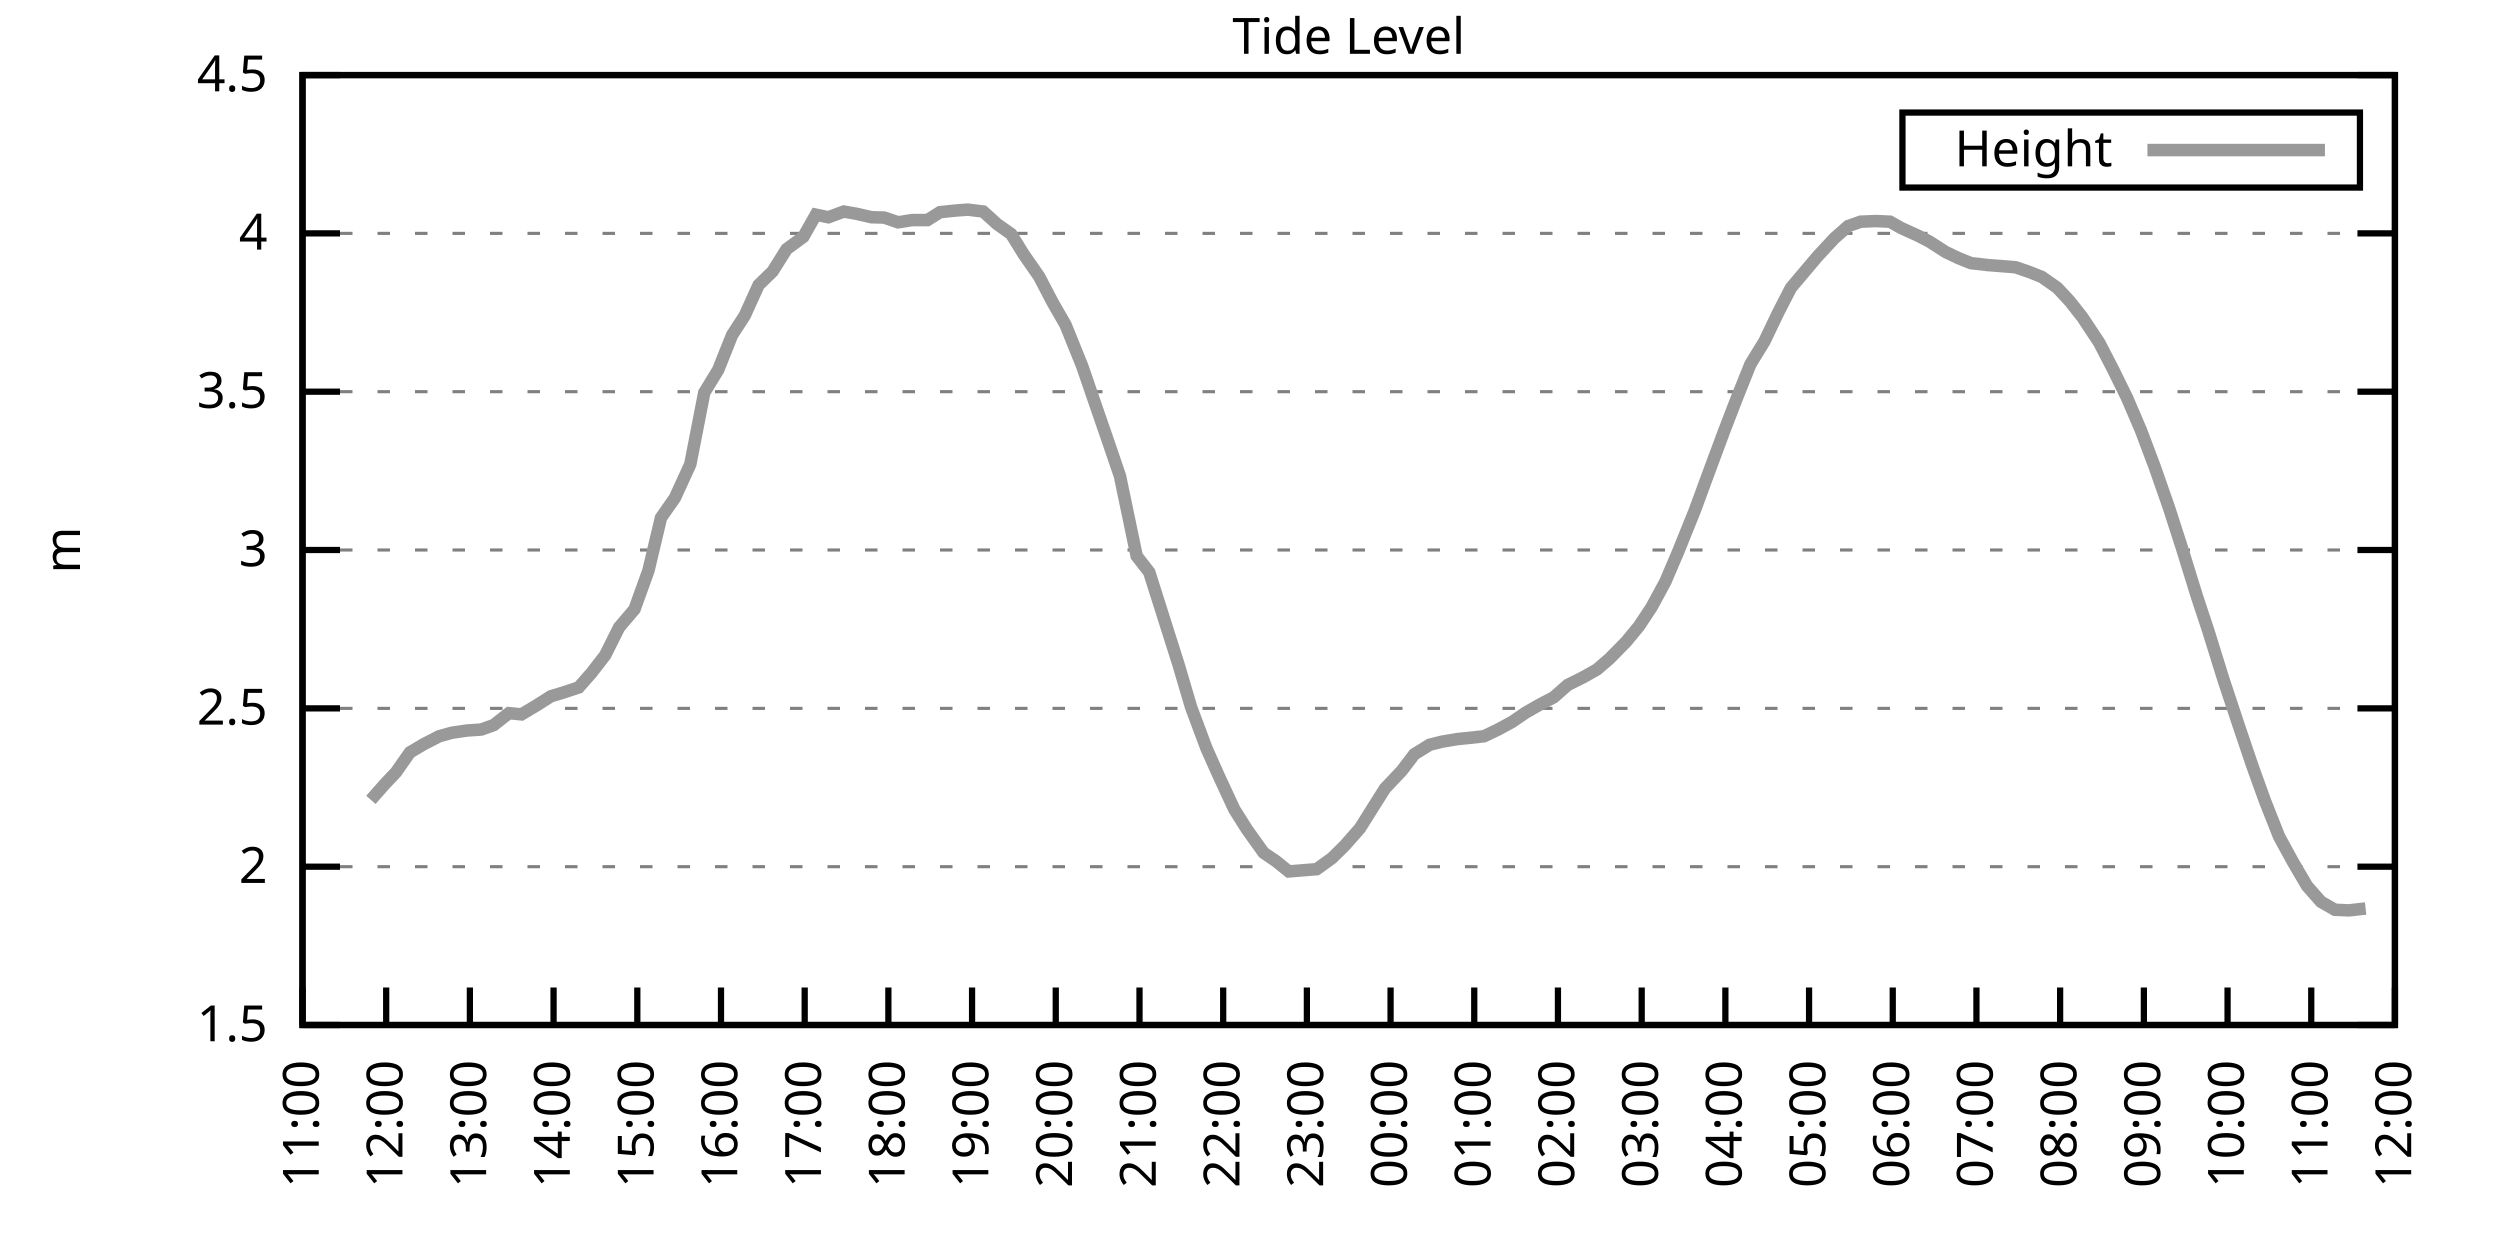
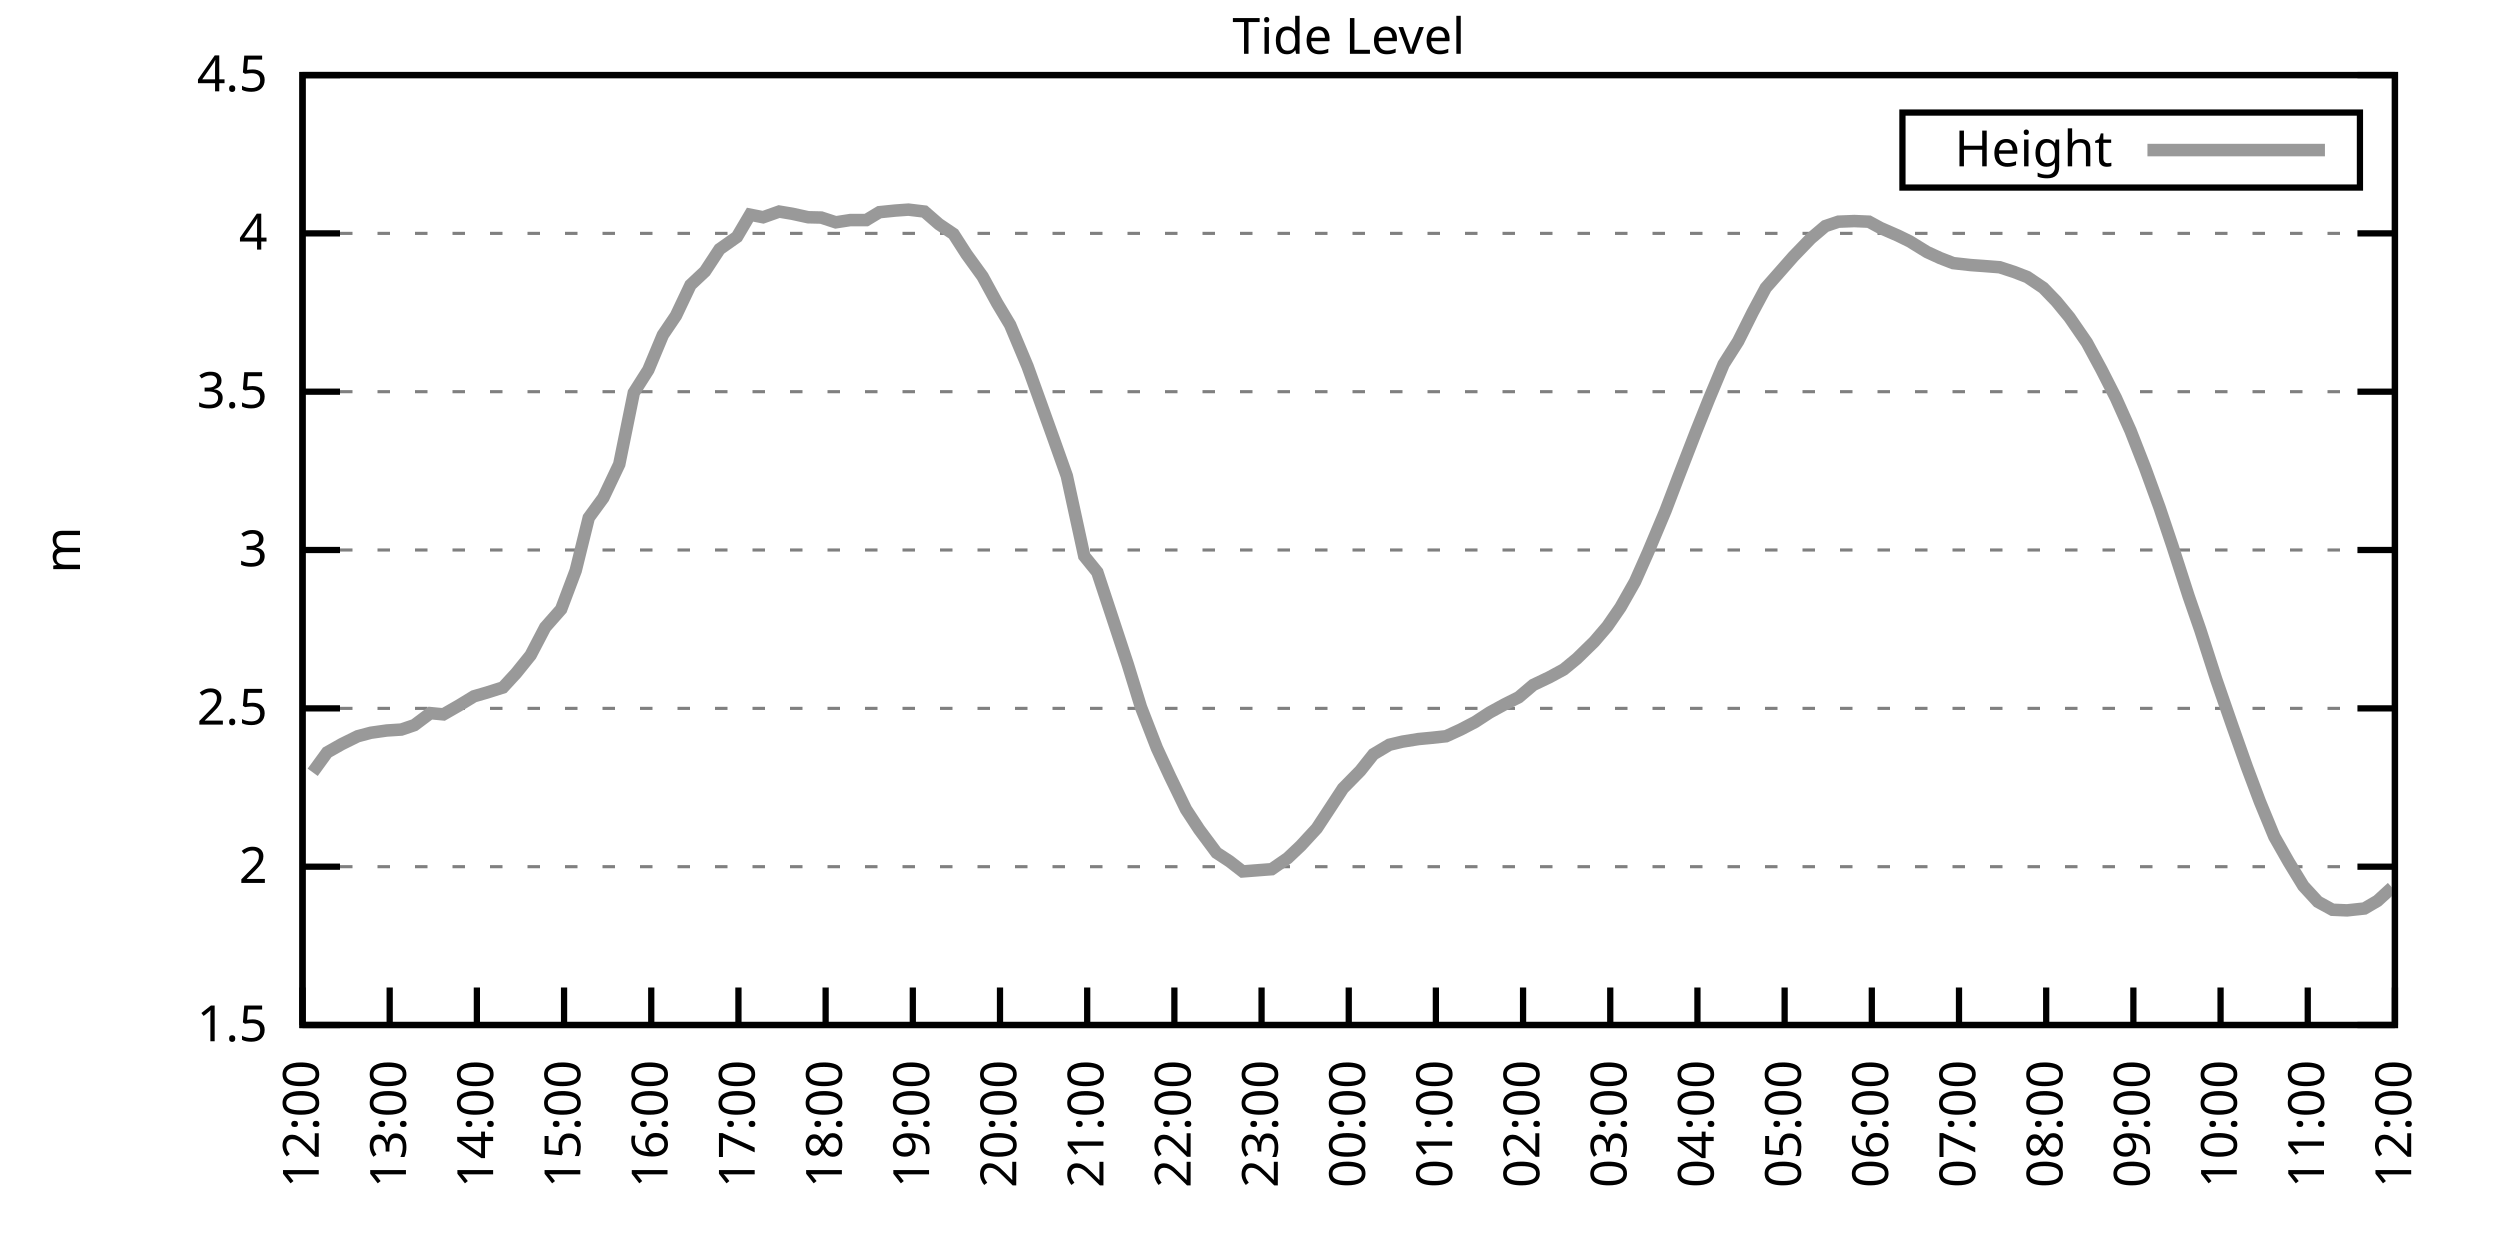
<svg xmlns="http://www.w3.org/2000/svg" xmlns:xlink="http://www.w3.org/1999/xlink" width="400" height="200" viewBox="0 0 400 200">
  <g id="gnuplot_canvas">
    <rect x="0" y="0" width="400" height="200" fill="none" />
    <defs>
      <circle id="gpDot" r="0.5" stroke-width="0.5" stroke="currentColor" />
      <path id="gpPt0" stroke-width="0.333" stroke="currentColor" d="M-1,0 h2 M0,-1 v2" />
      <path id="gpPt1" stroke-width="0.333" stroke="currentColor" d="M-1,-1 L1,1 M1,-1 L-1,1" />
      <path id="gpPt2" stroke-width="0.333" stroke="currentColor" d="M-1,0 L1,0 M0,-1 L0,1 M-1,-1 L1,1 M-1,1 L1,-1" />
      <rect id="gpPt3" stroke-width="0.333" stroke="currentColor" x="-1" y="-1" width="2" height="2" />
      <rect id="gpPt4" stroke-width="0.333" stroke="currentColor" fill="currentColor" x="-1" y="-1" width="2" height="2" />
      <circle id="gpPt5" stroke-width="0.333" stroke="currentColor" cx="0" cy="0" r="1" />
      <use xlink:href="#gpPt5" id="gpPt6" fill="currentColor" stroke="none" />
      <path id="gpPt7" stroke-width="0.333" stroke="currentColor" d="M0,-1.33 L-1.33,0.67 L1.33,0.67 z" />
      <use xlink:href="#gpPt7" id="gpPt8" fill="currentColor" stroke="none" />
      <use xlink:href="#gpPt7" id="gpPt9" stroke="currentColor" transform="rotate(180)" />
      <use xlink:href="#gpPt9" id="gpPt10" fill="currentColor" stroke="none" />
      <use xlink:href="#gpPt3" id="gpPt11" stroke="currentColor" transform="rotate(45)" />
      <use xlink:href="#gpPt11" id="gpPt12" fill="currentColor" stroke="none" />
      <path id="gpPt13" stroke-width="0.333" stroke="currentColor" d="M0,1.330 L1.265,0.411 L0.782,-1.067 L-0.782,-1.076 L-1.265,0.411 z" />
      <use xlink:href="#gpPt13" id="gpPt14" fill="currentColor" stroke="none" />
      <filter id="textbox" filterUnits="objectBoundingBox" x="0" y="0" height="1" width="1">
        <feFlood flood-color="white" flood-opacity="1" result="bgnd" />
        <feComposite in="SourceGraphic" in2="bgnd" operator="atop" />
      </filter>
      <filter id="greybox" filterUnits="objectBoundingBox" x="0" y="0" height="1" width="1">
        <feFlood flood-color="lightgrey" flood-opacity="1" result="grey" />
        <feComposite in="SourceGraphic" in2="grey" operator="atop" />
      </filter>
    </defs>
    <g fill="none" color="white" stroke="currentColor" stroke-width="1.00" stroke-linecap="butt" stroke-linejoin="miter">
</g>
    <g fill="none" color="black" stroke="currentColor" stroke-width="1.00" stroke-linecap="butt" stroke-linejoin="miter">
      <g stroke="none" shape-rendering="crispEdges">
        <polygon fill="rgb(255, 255, 255)" points="48.40,164.00 383.18,164.00 383.18,12.02 48.40,12.02 " />
      </g>
    </g>
    <g fill="none" color="black" stroke="currentColor" stroke-width="1.00" stroke-linecap="butt" stroke-linejoin="miter">
</g>
    <g fill="none" color="black" stroke="black" stroke-width="0.50" stroke-linecap="butt" stroke-linejoin="miter">
</g>
    <g fill="none" color="gray" stroke="currentColor" stroke-width="0.50" stroke-linecap="butt" stroke-linejoin="miter">
      <path stroke="gray" stroke-dasharray="2,4" class="gridline" d="M48.40,164.00 L383.19,164.00  " />
    </g>
    <g fill="none" color="gray" stroke="gray" stroke-width="1.00" stroke-linecap="butt" stroke-linejoin="miter">
</g>
    <g fill="none" color="black" stroke="currentColor" stroke-width="1.00" stroke-linecap="butt" stroke-linejoin="miter">
      <path stroke="black" d="M48.40,164.00 L54.40,164.00 M383.19,164.00 L377.19,164.00  " />
      <g transform="translate(42.80,166.60)" stroke="none" fill="black" font-family="Sans" font-size="8.00" text-anchor="end">
        <text>
          <tspan font-family="Sans"> 1.5</tspan>
        </text>
      </g>
    </g>
    <g fill="none" color="black" stroke="currentColor" stroke-width="1.00" stroke-linecap="butt" stroke-linejoin="miter">
</g>
    <g fill="none" color="black" stroke="black" stroke-width="0.50" stroke-linecap="butt" stroke-linejoin="miter">
</g>
    <g fill="none" color="gray" stroke="currentColor" stroke-width="0.50" stroke-linecap="butt" stroke-linejoin="miter">
      <path stroke="gray" stroke-dasharray="2,4" class="gridline" d="M48.40,138.67 L383.19,138.67  " />
    </g>
    <g fill="none" color="gray" stroke="gray" stroke-width="1.00" stroke-linecap="butt" stroke-linejoin="miter">
</g>
    <g fill="none" color="black" stroke="currentColor" stroke-width="1.00" stroke-linecap="butt" stroke-linejoin="miter">
      <path stroke="black" d="M48.40,138.67 L54.40,138.67 M383.19,138.67 L377.19,138.67  " />
      <g transform="translate(42.80,141.27)" stroke="none" fill="black" font-family="Sans" font-size="8.00" text-anchor="end">
        <text>
          <tspan font-family="Sans"> 2</tspan>
        </text>
      </g>
    </g>
    <g fill="none" color="black" stroke="currentColor" stroke-width="1.00" stroke-linecap="butt" stroke-linejoin="miter">
</g>
    <g fill="none" color="black" stroke="black" stroke-width="0.50" stroke-linecap="butt" stroke-linejoin="miter">
</g>
    <g fill="none" color="gray" stroke="currentColor" stroke-width="0.50" stroke-linecap="butt" stroke-linejoin="miter">
      <path stroke="gray" stroke-dasharray="2,4" class="gridline" d="M48.40,113.34 L383.19,113.34  " />
    </g>
    <g fill="none" color="gray" stroke="gray" stroke-width="1.00" stroke-linecap="butt" stroke-linejoin="miter">
</g>
    <g fill="none" color="black" stroke="currentColor" stroke-width="1.00" stroke-linecap="butt" stroke-linejoin="miter">
      <path stroke="black" d="M48.40,113.34 L54.40,113.34 M383.19,113.34 L377.19,113.34  " />
      <g transform="translate(42.80,115.94)" stroke="none" fill="black" font-family="Sans" font-size="8.00" text-anchor="end">
        <text>
          <tspan font-family="Sans"> 2.5</tspan>
        </text>
      </g>
    </g>
    <g fill="none" color="black" stroke="currentColor" stroke-width="1.00" stroke-linecap="butt" stroke-linejoin="miter">
</g>
    <g fill="none" color="black" stroke="black" stroke-width="0.50" stroke-linecap="butt" stroke-linejoin="miter">
</g>
    <g fill="none" color="gray" stroke="currentColor" stroke-width="0.50" stroke-linecap="butt" stroke-linejoin="miter">
      <path stroke="gray" stroke-dasharray="2,4" class="gridline" d="M48.40,88.00 L383.19,88.00  " />
    </g>
    <g fill="none" color="gray" stroke="gray" stroke-width="1.00" stroke-linecap="butt" stroke-linejoin="miter">
</g>
    <g fill="none" color="black" stroke="currentColor" stroke-width="1.00" stroke-linecap="butt" stroke-linejoin="miter">
      <path stroke="black" d="M48.40,88.00 L54.40,88.00 M383.19,88.00 L377.19,88.00  " />
      <g transform="translate(42.80,90.60)" stroke="none" fill="black" font-family="Sans" font-size="8.00" text-anchor="end">
        <text>
          <tspan font-family="Sans"> 3</tspan>
        </text>
      </g>
    </g>
    <g fill="none" color="black" stroke="currentColor" stroke-width="1.00" stroke-linecap="butt" stroke-linejoin="miter">
</g>
    <g fill="none" color="black" stroke="black" stroke-width="0.50" stroke-linecap="butt" stroke-linejoin="miter">
</g>
    <g fill="none" color="gray" stroke="currentColor" stroke-width="0.50" stroke-linecap="butt" stroke-linejoin="miter">
      <path stroke="gray" stroke-dasharray="2,4" class="gridline" d="M48.40,62.67 L383.19,62.67  " />
    </g>
    <g fill="none" color="gray" stroke="gray" stroke-width="1.00" stroke-linecap="butt" stroke-linejoin="miter">
</g>
    <g fill="none" color="black" stroke="currentColor" stroke-width="1.00" stroke-linecap="butt" stroke-linejoin="miter">
      <path stroke="black" d="M48.40,62.67 L54.40,62.67 M383.19,62.67 L377.19,62.67  " />
      <g transform="translate(42.80,65.27)" stroke="none" fill="black" font-family="Sans" font-size="8.00" text-anchor="end">
        <text>
          <tspan font-family="Sans"> 3.5</tspan>
        </text>
      </g>
    </g>
    <g fill="none" color="black" stroke="currentColor" stroke-width="1.00" stroke-linecap="butt" stroke-linejoin="miter">
</g>
    <g fill="none" color="black" stroke="black" stroke-width="0.50" stroke-linecap="butt" stroke-linejoin="miter">
</g>
    <g fill="none" color="gray" stroke="currentColor" stroke-width="0.50" stroke-linecap="butt" stroke-linejoin="miter">
      <path stroke="gray" stroke-dasharray="2,4" class="gridline" d="M48.40,37.34 L383.19,37.34  " />
    </g>
    <g fill="none" color="gray" stroke="gray" stroke-width="1.00" stroke-linecap="butt" stroke-linejoin="miter">
</g>
    <g fill="none" color="black" stroke="currentColor" stroke-width="1.00" stroke-linecap="butt" stroke-linejoin="miter">
      <path stroke="black" d="M48.40,37.34 L54.40,37.34 M383.19,37.34 L377.19,37.34  " />
      <g transform="translate(42.80,39.94)" stroke="none" fill="black" font-family="Sans" font-size="8.00" text-anchor="end">
        <text>
          <tspan font-family="Sans"> 4</tspan>
        </text>
      </g>
    </g>
    <g fill="none" color="black" stroke="currentColor" stroke-width="1.00" stroke-linecap="butt" stroke-linejoin="miter">
</g>
    <g fill="none" color="black" stroke="black" stroke-width="0.50" stroke-linecap="butt" stroke-linejoin="miter">
</g>
    <g fill="none" color="gray" stroke="currentColor" stroke-width="0.50" stroke-linecap="butt" stroke-linejoin="miter">
      <path stroke="gray" stroke-dasharray="2,4" class="gridline" d="M48.40,12.01 L383.19,12.01  " />
    </g>
    <g fill="none" color="gray" stroke="gray" stroke-width="1.00" stroke-linecap="butt" stroke-linejoin="miter">
</g>
    <g fill="none" color="black" stroke="currentColor" stroke-width="1.00" stroke-linecap="butt" stroke-linejoin="miter">
      <path stroke="black" d="M48.40,12.01 L54.40,12.01 M383.19,12.01 L377.19,12.01  " />
      <g transform="translate(42.80,14.61)" stroke="none" fill="black" font-family="Sans" font-size="8.00" text-anchor="end">
        <text>
          <tspan font-family="Sans"> 4.5</tspan>
        </text>
      </g>
    </g>
    <g fill="none" color="black" stroke="currentColor" stroke-width="1.00" stroke-linecap="butt" stroke-linejoin="miter">
      <path stroke="black" d="M48.40,164.00 L48.40,158.00  " />
      <g transform="translate(51.00,169.60) rotate(270.00)" stroke="none" fill="black" font-family="Sans" font-size="8.00" text-anchor="end">
        <text>
-           <tspan font-family="Sans">11:00</tspan>
-         </text>
-       </g>
-     </g>
-     <g fill="none" color="black" stroke="currentColor" stroke-width="1.00" stroke-linecap="butt" stroke-linejoin="miter">
-       <path stroke="black" d="M61.79,164.00 L61.79,158.00  " />
-       <g transform="translate(64.39,169.60) rotate(270.00)" stroke="none" fill="black" font-family="Sans" font-size="8.00" text-anchor="end">
-         <text>
          <tspan font-family="Sans">12:00</tspan>
        </text>
      </g>
    </g>
    <g fill="none" color="black" stroke="currentColor" stroke-width="1.00" stroke-linecap="butt" stroke-linejoin="miter">
-       <path stroke="black" d="M75.18,164.00 L75.18,158.00  " />
-       <g transform="translate(77.78,169.60) rotate(270.00)" stroke="none" fill="black" font-family="Sans" font-size="8.00" text-anchor="end">
+       <path stroke="black" d="M62.35,164.00 L62.35,158.00  " />
+       <g transform="translate(64.95,169.60) rotate(270.00)" stroke="none" fill="black" font-family="Sans" font-size="8.00" text-anchor="end">
        <text>
          <tspan font-family="Sans">13:00</tspan>
        </text>
      </g>
    </g>
    <g fill="none" color="black" stroke="currentColor" stroke-width="1.00" stroke-linecap="butt" stroke-linejoin="miter">
-       <path stroke="black" d="M88.57,164.00 L88.57,158.00  " />
-       <g transform="translate(91.17,169.60) rotate(270.00)" stroke="none" fill="black" font-family="Sans" font-size="8.00" text-anchor="end">
+       <path stroke="black" d="M76.30,164.00 L76.30,158.00  " />
+       <g transform="translate(78.90,169.60) rotate(270.00)" stroke="none" fill="black" font-family="Sans" font-size="8.00" text-anchor="end">
        <text>
          <tspan font-family="Sans">14:00</tspan>
        </text>
      </g>
    </g>
    <g fill="none" color="black" stroke="currentColor" stroke-width="1.00" stroke-linecap="butt" stroke-linejoin="miter">
-       <path stroke="black" d="M101.97,164.00 L101.97,158.00  " />
-       <g transform="translate(104.57,169.60) rotate(270.00)" stroke="none" fill="black" font-family="Sans" font-size="8.00" text-anchor="end">
+       <path stroke="black" d="M90.25,164.00 L90.25,158.00  " />
+       <g transform="translate(92.85,169.60) rotate(270.00)" stroke="none" fill="black" font-family="Sans" font-size="8.00" text-anchor="end">
        <text>
          <tspan font-family="Sans">15:00</tspan>
        </text>
      </g>
    </g>
    <g fill="none" color="black" stroke="currentColor" stroke-width="1.00" stroke-linecap="butt" stroke-linejoin="miter">
-       <path stroke="black" d="M115.36,164.00 L115.36,158.00  " />
-       <g transform="translate(117.96,169.60) rotate(270.00)" stroke="none" fill="black" font-family="Sans" font-size="8.00" text-anchor="end">
+       <path stroke="black" d="M104.20,164.00 L104.20,158.00  " />
+       <g transform="translate(106.80,169.60) rotate(270.00)" stroke="none" fill="black" font-family="Sans" font-size="8.00" text-anchor="end">
        <text>
          <tspan font-family="Sans">16:00</tspan>
        </text>
      </g>
    </g>
    <g fill="none" color="black" stroke="currentColor" stroke-width="1.00" stroke-linecap="butt" stroke-linejoin="miter">
-       <path stroke="black" d="M128.75,164.00 L128.75,158.00  " />
-       <g transform="translate(131.35,169.60) rotate(270.00)" stroke="none" fill="black" font-family="Sans" font-size="8.00" text-anchor="end">
+       <path stroke="black" d="M118.15,164.00 L118.15,158.00  " />
+       <g transform="translate(120.75,169.60) rotate(270.00)" stroke="none" fill="black" font-family="Sans" font-size="8.00" text-anchor="end">
        <text>
          <tspan font-family="Sans">17:00</tspan>
        </text>
      </g>
    </g>
    <g fill="none" color="black" stroke="currentColor" stroke-width="1.00" stroke-linecap="butt" stroke-linejoin="miter">
-       <path stroke="black" d="M142.14,164.00 L142.14,158.00  " />
-       <g transform="translate(144.74,169.60) rotate(270.00)" stroke="none" fill="black" font-family="Sans" font-size="8.00" text-anchor="end">
+       <path stroke="black" d="M132.10,164.00 L132.10,158.00  " />
+       <g transform="translate(134.70,169.60) rotate(270.00)" stroke="none" fill="black" font-family="Sans" font-size="8.00" text-anchor="end">
        <text>
          <tspan font-family="Sans">18:00</tspan>
        </text>
      </g>
    </g>
    <g fill="none" color="black" stroke="currentColor" stroke-width="1.00" stroke-linecap="butt" stroke-linejoin="miter">
-       <path stroke="black" d="M155.53,164.00 L155.53,158.00  " />
-       <g transform="translate(158.13,169.60) rotate(270.00)" stroke="none" fill="black" font-family="Sans" font-size="8.00" text-anchor="end">
+       <path stroke="black" d="M146.05,164.00 L146.05,158.00  " />
+       <g transform="translate(148.65,169.60) rotate(270.00)" stroke="none" fill="black" font-family="Sans" font-size="8.00" text-anchor="end">
        <text>
          <tspan font-family="Sans">19:00</tspan>
        </text>
      </g>
    </g>
    <g fill="none" color="black" stroke="currentColor" stroke-width="1.00" stroke-linecap="butt" stroke-linejoin="miter">
-       <path stroke="black" d="M168.92,164.00 L168.92,158.00  " />
-       <g transform="translate(171.52,169.60) rotate(270.00)" stroke="none" fill="black" font-family="Sans" font-size="8.00" text-anchor="end">
+       <path stroke="black" d="M160.00,164.00 L160.00,158.00  " />
+       <g transform="translate(162.60,169.60) rotate(270.00)" stroke="none" fill="black" font-family="Sans" font-size="8.00" text-anchor="end">
        <text>
          <tspan font-family="Sans">20:00</tspan>
        </text>
      </g>
    </g>
    <g fill="none" color="black" stroke="currentColor" stroke-width="1.00" stroke-linecap="butt" stroke-linejoin="miter">
-       <path stroke="black" d="M182.32,164.00 L182.32,158.00  " />
-       <g transform="translate(184.92,169.60) rotate(270.00)" stroke="none" fill="black" font-family="Sans" font-size="8.00" text-anchor="end">
+       <path stroke="black" d="M173.95,164.00 L173.95,158.00  " />
+       <g transform="translate(176.55,169.60) rotate(270.00)" stroke="none" fill="black" font-family="Sans" font-size="8.00" text-anchor="end">
        <text>
          <tspan font-family="Sans">21:00</tspan>
        </text>
      </g>
    </g>
    <g fill="none" color="black" stroke="currentColor" stroke-width="1.00" stroke-linecap="butt" stroke-linejoin="miter">
-       <path stroke="black" d="M195.71,164.00 L195.71,158.00  " />
-       <g transform="translate(198.31,169.60) rotate(270.00)" stroke="none" fill="black" font-family="Sans" font-size="8.00" text-anchor="end">
+       <path stroke="black" d="M187.90,164.00 L187.90,158.00  " />
+       <g transform="translate(190.50,169.60) rotate(270.00)" stroke="none" fill="black" font-family="Sans" font-size="8.00" text-anchor="end">
        <text>
          <tspan font-family="Sans">22:00</tspan>
        </text>
      </g>
    </g>
    <g fill="none" color="black" stroke="currentColor" stroke-width="1.00" stroke-linecap="butt" stroke-linejoin="miter">
-       <path stroke="black" d="M209.10,164.00 L209.10,158.00  " />
-       <g transform="translate(211.70,169.60) rotate(270.00)" stroke="none" fill="black" font-family="Sans" font-size="8.00" text-anchor="end">
+       <path stroke="black" d="M201.85,164.00 L201.85,158.00  " />
+       <g transform="translate(204.45,169.60) rotate(270.00)" stroke="none" fill="black" font-family="Sans" font-size="8.00" text-anchor="end">
        <text>
          <tspan font-family="Sans">23:00</tspan>
        </text>
      </g>
    </g>
    <g fill="none" color="black" stroke="currentColor" stroke-width="1.00" stroke-linecap="butt" stroke-linejoin="miter">
-       <path stroke="black" d="M222.49,164.00 L222.49,158.00  " />
-       <g transform="translate(225.09,169.60) rotate(270.00)" stroke="none" fill="black" font-family="Sans" font-size="8.00" text-anchor="end">
+       <path stroke="black" d="M215.80,164.00 L215.80,158.00  " />
+       <g transform="translate(218.40,169.60) rotate(270.00)" stroke="none" fill="black" font-family="Sans" font-size="8.00" text-anchor="end">
        <text>
          <tspan font-family="Sans">00:00</tspan>
        </text>
      </g>
    </g>
    <g fill="none" color="black" stroke="currentColor" stroke-width="1.00" stroke-linecap="butt" stroke-linejoin="miter">
-       <path stroke="black" d="M235.88,164.00 L235.88,158.00  " />
-       <g transform="translate(238.48,169.60) rotate(270.00)" stroke="none" fill="black" font-family="Sans" font-size="8.00" text-anchor="end">
+       <path stroke="black" d="M229.74,164.00 L229.74,158.00  " />
+       <g transform="translate(232.34,169.60) rotate(270.00)" stroke="none" fill="black" font-family="Sans" font-size="8.00" text-anchor="end">
        <text>
          <tspan font-family="Sans">01:00</tspan>
        </text>
      </g>
    </g>
    <g fill="none" color="black" stroke="currentColor" stroke-width="1.00" stroke-linecap="butt" stroke-linejoin="miter">
-       <path stroke="black" d="M249.27,164.00 L249.27,158.00  " />
-       <g transform="translate(251.87,169.60) rotate(270.00)" stroke="none" fill="black" font-family="Sans" font-size="8.00" text-anchor="end">
+       <path stroke="black" d="M243.69,164.00 L243.69,158.00  " />
+       <g transform="translate(246.29,169.60) rotate(270.00)" stroke="none" fill="black" font-family="Sans" font-size="8.00" text-anchor="end">
        <text>
          <tspan font-family="Sans">02:00</tspan>
        </text>
      </g>
    </g>
    <g fill="none" color="black" stroke="currentColor" stroke-width="1.00" stroke-linecap="butt" stroke-linejoin="miter">
-       <path stroke="black" d="M262.67,164.00 L262.67,158.00  " />
-       <g transform="translate(265.27,169.60) rotate(270.00)" stroke="none" fill="black" font-family="Sans" font-size="8.00" text-anchor="end">
+       <path stroke="black" d="M257.64,164.00 L257.64,158.00  " />
+       <g transform="translate(260.24,169.60) rotate(270.00)" stroke="none" fill="black" font-family="Sans" font-size="8.00" text-anchor="end">
        <text>
          <tspan font-family="Sans">03:00</tspan>
        </text>
      </g>
    </g>
    <g fill="none" color="black" stroke="currentColor" stroke-width="1.00" stroke-linecap="butt" stroke-linejoin="miter">
-       <path stroke="black" d="M276.06,164.00 L276.06,158.00  " />
-       <g transform="translate(278.66,169.60) rotate(270.00)" stroke="none" fill="black" font-family="Sans" font-size="8.00" text-anchor="end">
+       <path stroke="black" d="M271.59,164.00 L271.59,158.00  " />
+       <g transform="translate(274.19,169.60) rotate(270.00)" stroke="none" fill="black" font-family="Sans" font-size="8.00" text-anchor="end">
        <text>
          <tspan font-family="Sans">04:00</tspan>
        </text>
      </g>
    </g>
    <g fill="none" color="black" stroke="currentColor" stroke-width="1.00" stroke-linecap="butt" stroke-linejoin="miter">
-       <path stroke="black" d="M289.45,164.00 L289.45,158.00  " />
-       <g transform="translate(292.05,169.60) rotate(270.00)" stroke="none" fill="black" font-family="Sans" font-size="8.00" text-anchor="end">
+       <path stroke="black" d="M285.54,164.00 L285.54,158.00  " />
+       <g transform="translate(288.14,169.60) rotate(270.00)" stroke="none" fill="black" font-family="Sans" font-size="8.00" text-anchor="end">
        <text>
          <tspan font-family="Sans">05:00</tspan>
        </text>
      </g>
    </g>
    <g fill="none" color="black" stroke="currentColor" stroke-width="1.00" stroke-linecap="butt" stroke-linejoin="miter">
-       <path stroke="black" d="M302.84,164.00 L302.84,158.00  " />
-       <g transform="translate(305.44,169.60) rotate(270.00)" stroke="none" fill="black" font-family="Sans" font-size="8.00" text-anchor="end">
+       <path stroke="black" d="M299.49,164.00 L299.49,158.00  " />
+       <g transform="translate(302.09,169.60) rotate(270.00)" stroke="none" fill="black" font-family="Sans" font-size="8.00" text-anchor="end">
        <text>
          <tspan font-family="Sans">06:00</tspan>
        </text>
      </g>
    </g>
    <g fill="none" color="black" stroke="currentColor" stroke-width="1.00" stroke-linecap="butt" stroke-linejoin="miter">
-       <path stroke="black" d="M316.23,164.00 L316.23,158.00  " />
-       <g transform="translate(318.83,169.60) rotate(270.00)" stroke="none" fill="black" font-family="Sans" font-size="8.00" text-anchor="end">
+       <path stroke="black" d="M313.44,164.00 L313.44,158.00  " />
+       <g transform="translate(316.04,169.60) rotate(270.00)" stroke="none" fill="black" font-family="Sans" font-size="8.00" text-anchor="end">
        <text>
          <tspan font-family="Sans">07:00</tspan>
        </text>
      </g>
    </g>
    <g fill="none" color="black" stroke="currentColor" stroke-width="1.00" stroke-linecap="butt" stroke-linejoin="miter">
-       <path stroke="black" d="M329.62,164.00 L329.62,158.00  " />
-       <g transform="translate(332.22,169.60) rotate(270.00)" stroke="none" fill="black" font-family="Sans" font-size="8.00" text-anchor="end">
+       <path stroke="black" d="M327.39,164.00 L327.39,158.00  " />
+       <g transform="translate(329.99,169.60) rotate(270.00)" stroke="none" fill="black" font-family="Sans" font-size="8.00" text-anchor="end">
        <text>
          <tspan font-family="Sans">08:00</tspan>
        </text>
      </g>
    </g>
    <g fill="none" color="black" stroke="currentColor" stroke-width="1.00" stroke-linecap="butt" stroke-linejoin="miter">
-       <path stroke="black" d="M343.02,164.00 L343.02,158.00  " />
-       <g transform="translate(345.62,169.60) rotate(270.00)" stroke="none" fill="black" font-family="Sans" font-size="8.00" text-anchor="end">
+       <path stroke="black" d="M341.34,164.00 L341.34,158.00  " />
+       <g transform="translate(343.94,169.60) rotate(270.00)" stroke="none" fill="black" font-family="Sans" font-size="8.00" text-anchor="end">
        <text>
          <tspan font-family="Sans">09:00</tspan>
        </text>
      </g>
    </g>
    <g fill="none" color="black" stroke="currentColor" stroke-width="1.00" stroke-linecap="butt" stroke-linejoin="miter">
-       <path stroke="black" d="M356.41,164.00 L356.41,158.00  " />
-       <g transform="translate(359.01,169.60) rotate(270.00)" stroke="none" fill="black" font-family="Sans" font-size="8.00" text-anchor="end">
+       <path stroke="black" d="M355.29,164.00 L355.29,158.00  " />
+       <g transform="translate(357.89,169.60) rotate(270.00)" stroke="none" fill="black" font-family="Sans" font-size="8.00" text-anchor="end">
        <text>
          <tspan font-family="Sans">10:00</tspan>
        </text>
      </g>
    </g>
    <g fill="none" color="black" stroke="currentColor" stroke-width="1.00" stroke-linecap="butt" stroke-linejoin="miter">
-       <path stroke="black" d="M369.80,164.00 L369.80,158.00  " />
-       <g transform="translate(372.40,169.60) rotate(270.00)" stroke="none" fill="black" font-family="Sans" font-size="8.00" text-anchor="end">
+       <path stroke="black" d="M369.24,164.00 L369.24,158.00  " />
+       <g transform="translate(371.84,169.60) rotate(270.00)" stroke="none" fill="black" font-family="Sans" font-size="8.00" text-anchor="end">
        <text>
          <tspan font-family="Sans">11:00</tspan>
        </text>
      </g>
    </g>
    <g fill="none" color="black" stroke="currentColor" stroke-width="1.00" stroke-linecap="butt" stroke-linejoin="miter">
      <path stroke="black" d="M383.19,164.00 L383.19,158.00  " />
      <g transform="translate(385.79,169.60) rotate(270.00)" stroke="none" fill="black" font-family="Sans" font-size="8.00" text-anchor="end">
        <text>
          <tspan font-family="Sans">12:00</tspan>
        </text>
      </g>
    </g>
    <g fill="none" color="black" stroke="currentColor" stroke-width="1.00" stroke-linecap="butt" stroke-linejoin="miter">
</g>
    <g fill="none" color="black" stroke="currentColor" stroke-width="1.00" stroke-linecap="butt" stroke-linejoin="miter">
      <path stroke="black" d="M48.40,12.01 L48.40,164.00 L383.19,164.00 L383.19,12.01 L48.40,12.01 Z  " />
    </g>
    <g fill="none" color="black" stroke="currentColor" stroke-width="1.00" stroke-linecap="butt" stroke-linejoin="miter">
</g>
    <g fill="none" color="black" stroke="currentColor" stroke-width="1.00" stroke-linecap="butt" stroke-linejoin="miter">
      <path stroke="black" d="M304.39,30.01 L304.39,18.01 L377.59,18.01 L377.59,30.01 L304.39,30.01 Z  " />
    </g>
    <g id="Tide_level_plot_1">
      <g fill="none" color="white" stroke="black" stroke-width="2.00" stroke-linecap="butt" stroke-linejoin="miter">
</g>
      <g fill="none" color="black" stroke="currentColor" stroke-width="2.00" stroke-linecap="butt" stroke-linejoin="miter">
        <g transform="translate(337.99,26.61)" stroke="none" fill="black" font-family="Sans" font-size="8.00" text-anchor="end">
          <text>
            <tspan font-family="Sans">Height</tspan>
          </text>
        </g>
      </g>
      <g fill="none" color="black" stroke="currentColor" stroke-width="2.00" stroke-linecap="butt" stroke-linejoin="miter">
-         <path stroke="rgb(153, 153, 153)" d="M343.59,24.01 L371.99,24.01 M59.34,127.98 L61.57,125.45 L63.35,123.57 L65.59,120.38 L67.82,119.06 L70.27,117.80   L72.28,117.24 L74.74,116.88 L76.97,116.73 L78.98,116.02 L81.43,114.10 L83.44,114.30 L85.90,112.83 L88.13,111.41   L90.14,110.80 L92.59,109.99 L94.60,107.71 L96.83,104.83 L99.06,100.37 L101.52,97.48 L103.75,91.30 L105.76,82.84   L107.99,79.65 L110.45,74.28 L112.68,62.83 L114.91,59.18 L117.14,53.60 L119.15,50.51 L121.38,45.60 L123.62,43.42   L125.85,39.87 L128.53,37.90 L130.54,34.35 L132.54,34.76 L135.00,33.85 L137.01,34.20 L139.46,34.76 L141.47,34.81   L143.70,35.57 L145.94,35.21 L148.39,35.21 L150.40,33.95 L152.85,33.69 L154.86,33.54 L157.32,33.85 L159.55,35.87   L161.78,37.44 L163.79,40.69 L166.25,44.23 L168.48,48.49 L170.49,51.98 L173.17,58.62 L175.17,64.45 L177.18,70.27   L179.19,76.15 L181.87,88.97 L183.88,91.55 L186.11,98.59 L188.57,106.35 L190.57,113.13 L193.03,119.72 L195.04,124.23   L197.49,129.50 L199.50,132.69 L202.18,136.44 L204.19,137.81 L206.20,139.43 L208.65,139.23 L210.66,139.07 L213.12,137.30   L215.13,135.32 L217.58,132.54 L219.81,128.99 L221.60,126.15 L224.28,123.32 L226.29,120.68 L228.74,119.16 L230.75,118.66   L233.20,118.25 L235.21,118.05 L237.44,117.80 L239.68,116.73 L241.91,115.52 L244.14,114.00 L246.37,112.73 L248.60,111.56   L250.84,109.59 L253.29,108.37 L255.52,107.11 L257.53,105.38 L260.21,102.65 L262.22,100.21 L264.23,97.18 L266.46,93.07   L268.47,88.36 L271.15,81.72 L273.16,76.25 L275.83,69.06 L277.84,63.84 L280.07,58.27 L282.31,54.62 L284.54,49.96   L286.55,46.06 L290.79,41.04 L293.47,38.15 L295.70,36.18 L297.71,35.47 L300.16,35.37 L302.39,35.47 L304.18,36.48   L306.86,37.70 L308.64,38.61 L311.32,40.33 L313.33,41.29 L315.34,42.10 L318.02,42.41 L320.03,42.56 L322.48,42.76   L324.71,43.52 L326.72,44.33 L329.18,46.06 L331.19,48.23 L333.19,50.77 L335.87,54.82 L338.10,59.13 L340.34,63.69   L342.57,68.90 L344.80,74.83 L347.03,81.22 L349.04,87.45 L351.50,95.40 L353.28,100.77 L355.74,108.68 L358.19,116.07   L360.42,122.66 L362.43,128.23 L364.66,133.86 L366.90,137.96 L369.13,141.76 L371.36,144.29 L373.59,145.56 L375.82,145.66   L378.50,145.36  " />
+         <path stroke="rgb(153, 153, 153)" d="M343.59,24.01 L371.99,24.01 M50.03,123.57 L52.35,120.38 L54.68,119.06 L57.23,117.80 L59.33,117.24 L61.88,116.88   L64.21,116.73 L66.30,116.02 L68.86,114.10 L70.95,114.30 L73.51,112.83 L75.83,111.41 L77.93,110.80 L80.48,109.99   L82.58,107.71 L84.90,104.83 L87.23,100.37 L89.78,97.48 L92.11,91.30 L94.20,82.84 L96.53,79.65 L99.08,74.28   L101.41,62.83 L103.73,59.18 L106.06,53.60 L108.15,50.51 L110.48,45.60 L112.80,43.42 L115.13,39.87 L117.92,37.90   L120.01,34.35 L122.10,34.76 L124.66,33.85 L126.75,34.20 L129.31,34.76 L131.40,34.81 L133.72,35.57 L136.05,35.21   L138.61,35.21 L140.70,33.95 L143.26,33.69 L145.35,33.54 L147.91,33.85 L150.23,35.87 L152.56,37.44 L154.65,40.69   L157.21,44.23 L159.53,48.49 L161.62,51.98 L164.41,58.62 L166.51,64.45 L168.60,70.27 L170.69,76.15 L173.48,88.97   L175.57,91.55 L177.90,98.59 L180.46,106.35 L182.55,113.13 L185.11,119.72 L187.20,124.23 L189.76,129.50 L191.85,132.69   L194.64,136.44 L196.73,137.81 L198.82,139.43 L201.38,139.23 L203.47,139.07 L206.03,137.30 L208.12,135.32 L210.68,132.54   L213.01,128.99 L214.87,126.15 L217.65,123.32 L219.75,120.68 L222.30,119.16 L224.40,118.66 L226.95,118.25 L229.05,118.05   L231.37,117.80 L233.70,116.73 L236.02,115.52 L238.35,114.00 L240.67,112.73 L243.00,111.56 L245.32,109.59 L247.88,108.37   L250.20,107.11 L252.30,105.38 L255.09,102.65 L257.18,100.21 L259.27,97.18 L261.60,93.07 L263.69,88.36 L266.48,81.72   L268.57,76.25 L271.36,69.06 L273.45,63.84 L275.78,58.27 L278.10,54.62 L280.43,49.96 L282.52,46.06 L286.94,41.04   L289.73,38.15 L292.05,36.18 L294.15,35.47 L296.70,35.37 L299.03,35.47 L300.89,36.48 L303.68,37.70 L305.54,38.61   L308.33,40.33 L310.42,41.29 L312.51,42.10 L315.30,42.41 L317.39,42.56 L319.95,42.76 L322.28,43.52 L324.37,44.33   L326.93,46.06 L329.02,48.23 L331.11,50.77 L333.90,54.82 L336.23,59.13 L338.55,63.69 L340.88,68.90 L343.20,74.83   L345.53,81.22 L347.62,87.45 L350.18,95.40 L352.04,100.77 L354.59,108.68 L357.15,116.07 L359.48,122.66 L361.57,128.23   L363.89,133.86 L366.22,137.96 L368.54,141.76 L370.87,144.29 L373.19,145.56 L375.52,145.66 L378.31,145.36 L380.40,144.14   L382.73,142.01  " />
      </g>
    </g>
    <g fill="none" color="black" stroke="currentColor" stroke-width="2.00" stroke-linecap="butt" stroke-linejoin="miter">
</g>
    <g fill="none" color="black" stroke="black" stroke-width="1.00" stroke-linecap="butt" stroke-linejoin="miter">
</g>
    <g fill="none" color="black" stroke="currentColor" stroke-width="1.00" stroke-linecap="butt" stroke-linejoin="miter">
      <path stroke="black" d="M48.40,12.01 L48.40,164.00 L383.19,164.00 L383.19,12.01 L48.40,12.01 Z  " />
      <g transform="translate(12.80,88.01) rotate(270.00)" stroke="none" fill="black" font-family="Sans" font-size="8.00" text-anchor="middle">
        <text>
          <tspan font-family="Sans">m</tspan>
        </text>
      </g>
    </g>
    <g fill="none" color="black" stroke="currentColor" stroke-width="1.00" stroke-linecap="butt" stroke-linejoin="miter">
</g>
    <g fill="none" color="black" stroke="currentColor" stroke-width="1.00" stroke-linecap="butt" stroke-linejoin="miter">
      <g transform="translate(215.79,8.61)" stroke="none" fill="black" font-family="Sans" font-size="8.00" text-anchor="middle">
        <text>
          <tspan font-family="Sans">Tide Level</tspan>
        </text>
      </g>
    </g>
    <g fill="none" color="black" stroke="currentColor" stroke-width="1.00" stroke-linecap="butt" stroke-linejoin="miter">
</g>
  </g>
</svg>
